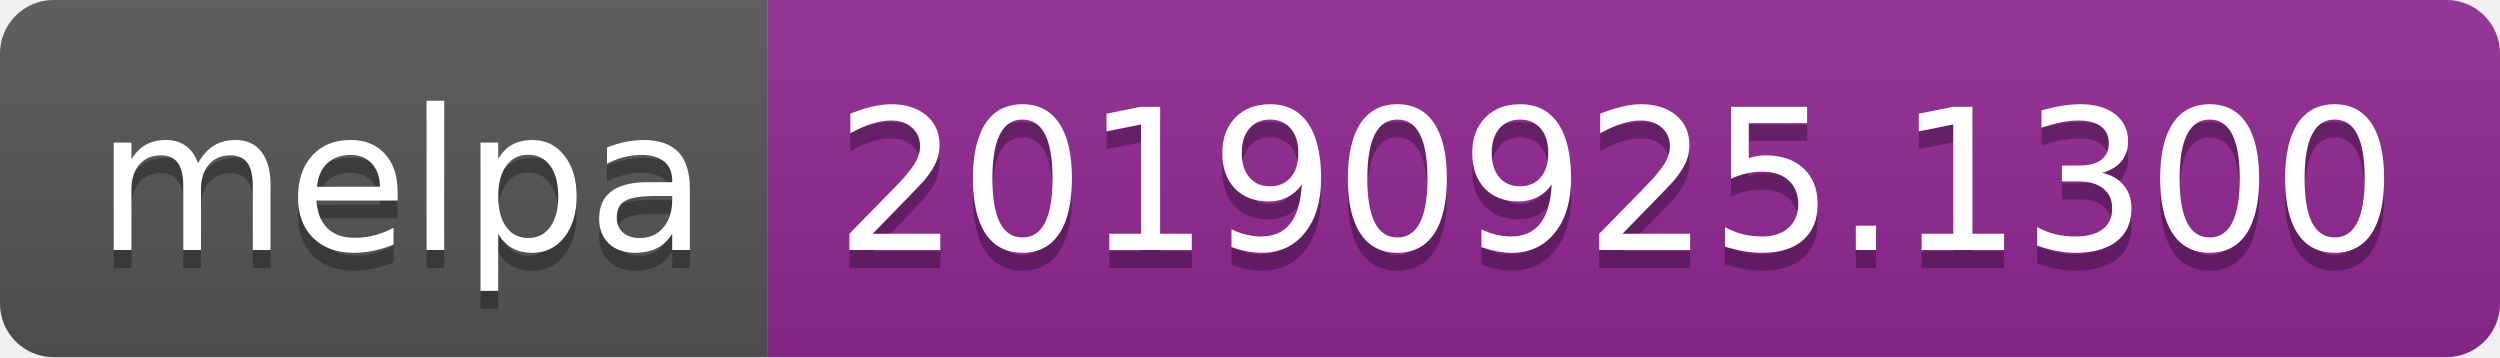
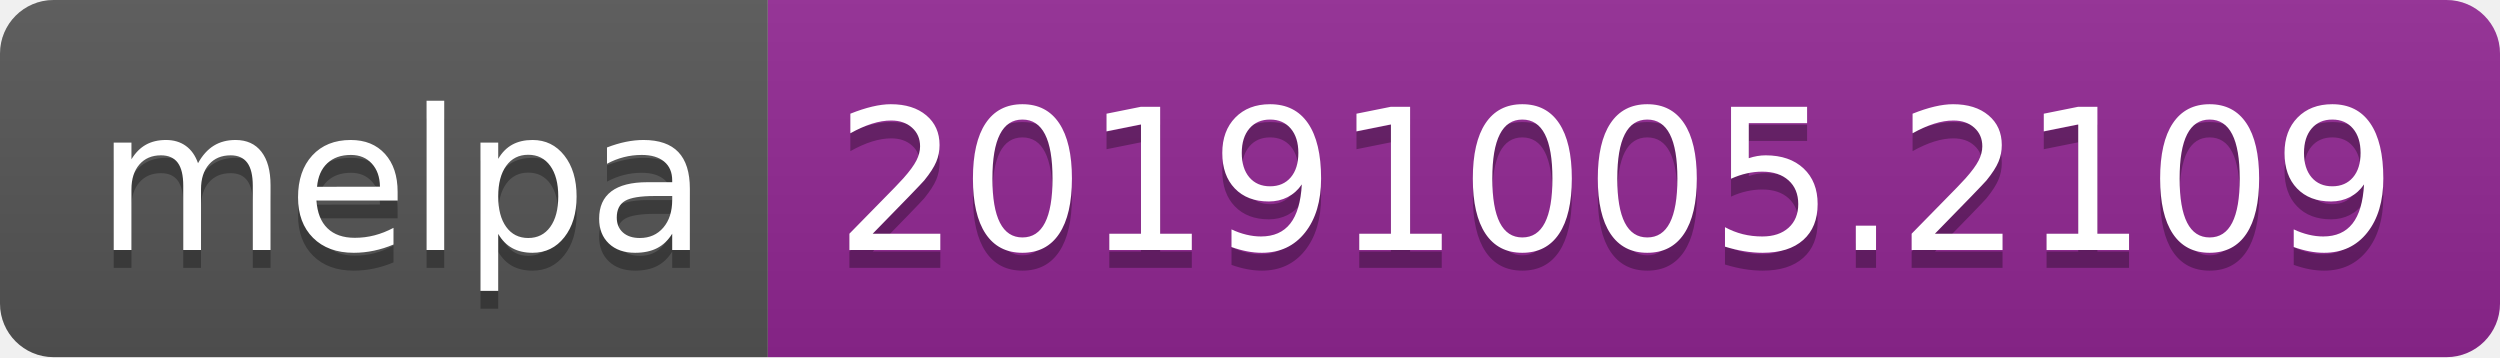
<svg xmlns="http://www.w3.org/2000/svg" width="140" height="20">
  <linearGradient id="b" x2="0" y2="100%">
    <stop offset="0" stop-color="#bbb" stop-opacity=".1" />
    <stop offset="1" stop-opacity=".1" />
  </linearGradient>
  <clipPath id="a">
    <rect width="140" height="20" rx="3" fill="#fff" />
  </clipPath>
  <g clip-path="url(#a)">
    <path fill="#555" d="M0 0h43v20H0z" />
    <path fill="#922793" d="M43 0h97v20H43z" />
    <path fill="url(#b)" d="M0 0h140v20H0z" />
  </g>
  <g fill="#fff" text-anchor="middle" font-family="DejaVu Sans,Verdana,Geneva,sans-serif" font-size="110">
    <text x="225" y="150" fill="#010101" fill-opacity=".3" transform="scale(.1)" textLength="330">melpa</text>
    <text x="225" y="140" transform="scale(.1)" textLength="330">melpa</text>
-     <text x="905" y="150" fill="#010101" fill-opacity=".3" transform="scale(.1)" textLength="870">20190925.1300</text>
-     <text x="905" y="140" transform="scale(.1)" textLength="870">20190925.1300</text>
+     <text x="905" y="150" fill="#010101" fill-opacity=".3" transform="scale(.1)" textLength="870">20191005.2109</text>
+     <text x="905" y="140" transform="scale(.1)" textLength="870">20191005.2109</text>
  </g>
</svg>
